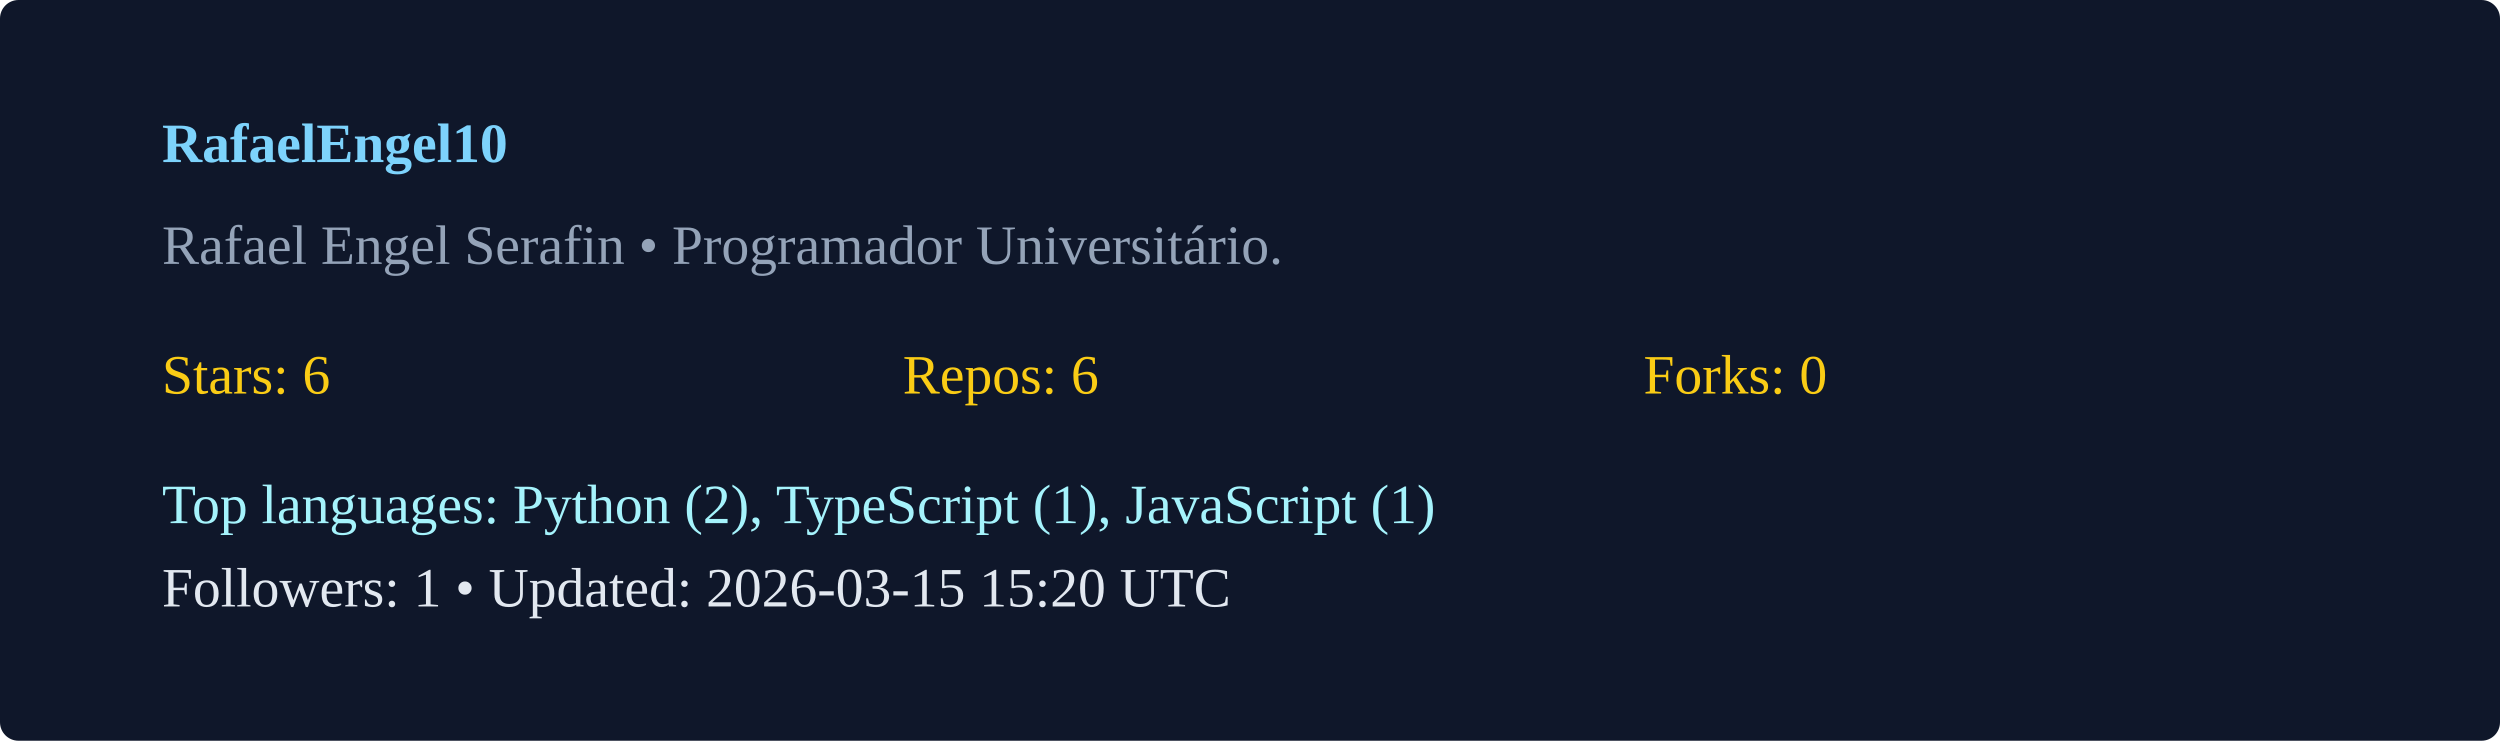
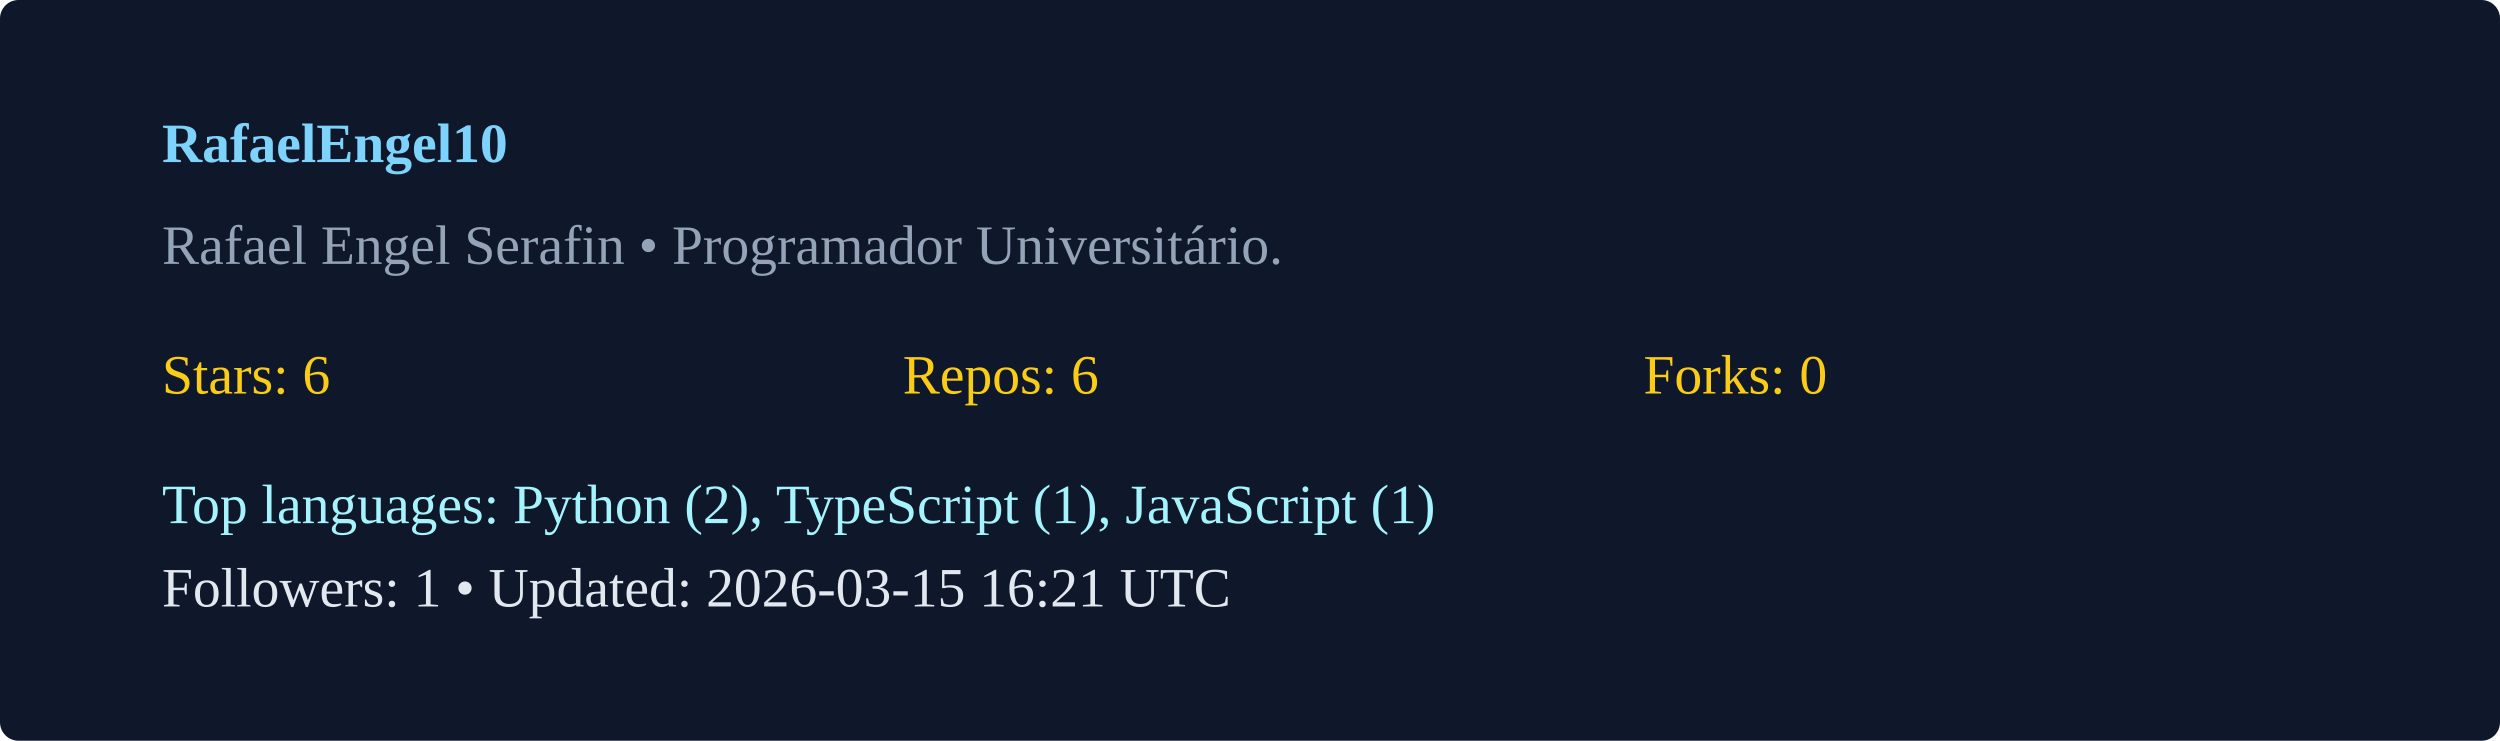
<svg xmlns="http://www.w3.org/2000/svg" width="540" height="160" viewBox="0 0 540 160">
  <rect width="100%" height="100%" rx="4" fill="#0f172a" />
  <g transform="translate(35,35)">
    <text x="0" y="0" fill="#7dd3fc" font-weight="600">RafaelEngel10</text>
    <text x="0" y="22" fill="#94a3b8">Rafael Engel Serafin  • Programador Universitário. </text>
    <g transform="translate(0,50)">
      <text x="0" y="0" fill="#facc15">Stars: 6</text>
      <text x="160" y="0" fill="#facc15">Repos: 6</text>
      <text x="320" y="0" fill="#facc15">Forks: 0</text>
      <text x="0" y="28" fill="#a5f3fc">Top languages: Python (2), TypeScript (1), JavaScript (1)</text>
-       <text x="0" y="46" fill="#e2e8f0">Followers: 1 • Updated: 2026-03-15 15:20 UTC</text>
+       <text x="0" y="46" fill="#e2e8f0">Followers: 1 • Updated: 2026-03-15 16:21 UTC</text>
    </g>
  </g>
</svg>
